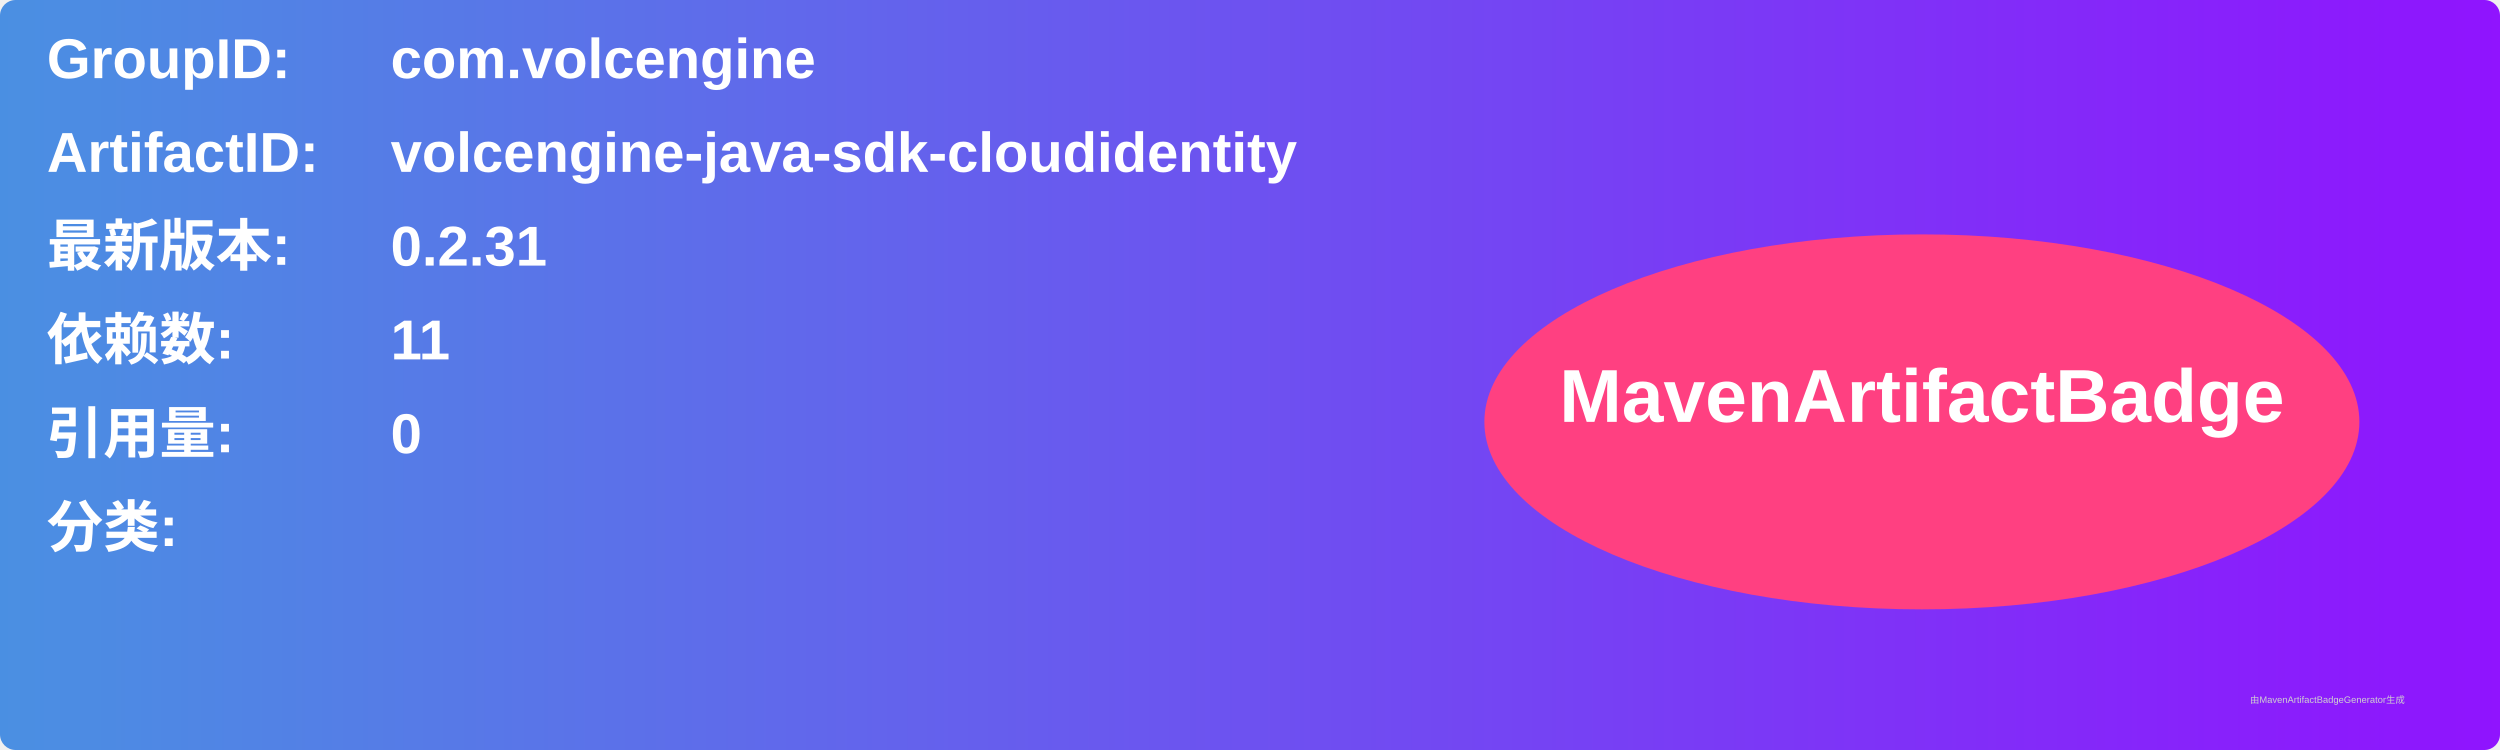
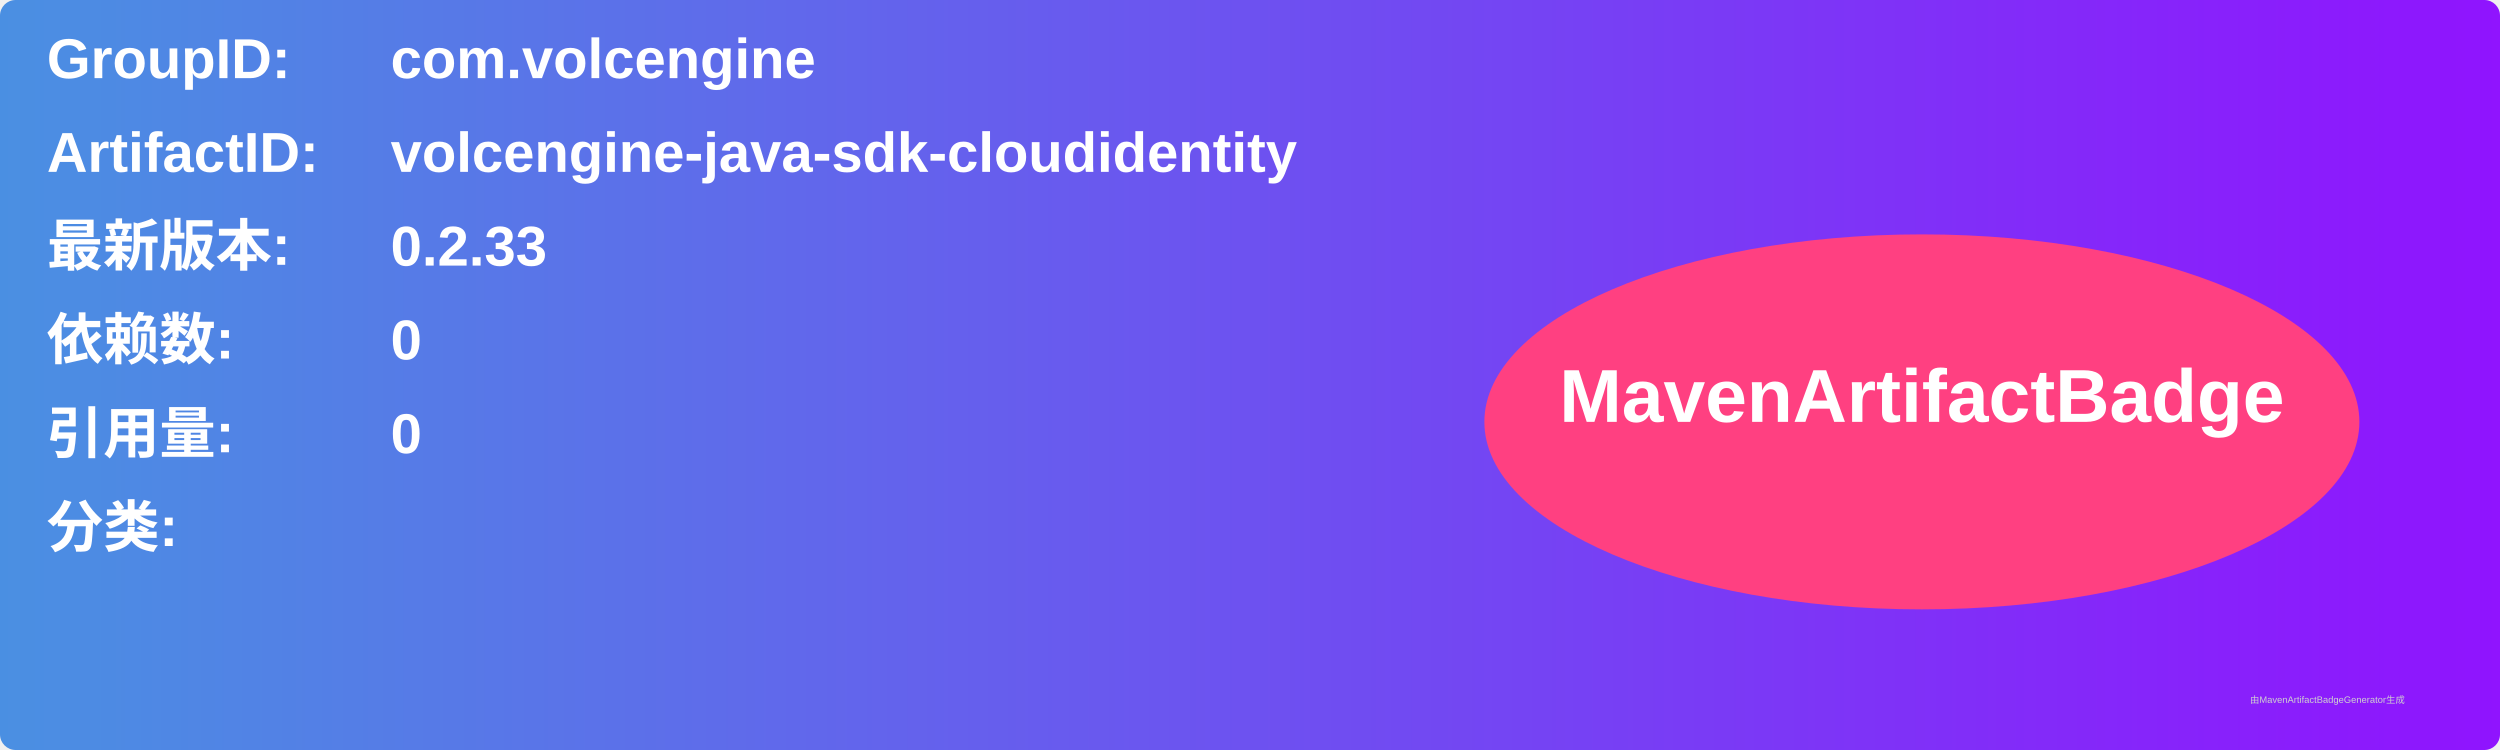
<svg xmlns="http://www.w3.org/2000/svg" width="800" height="240" viewBox="0 0 800 240">
  <linearGradient id="grad" x1="0%" y1="0%" x2="100%" y2="0%">
    <stop offset="0%" stop-color="#4a90e2" />
    <stop offset="100%" stop-color="#9013fe" />
  </linearGradient>
  <rect width="100%" height="100%" rx="5" ry="5" fill="url(#grad)" />
  <g transform="translate(15, 15)">
    <text x="0" y="10" font-family="Arial" font-size="18" fill="white" font-weight="bold" width="260">GroupID:</text>
    <text x="110" y="10" font-family="Arial" font-size="18" fill="white" font-weight="bold" width="460">com.volcengine</text>
    <text x="0" y="40" font-family="Arial" font-size="18" fill="white" font-weight="bold" width="260">ArtifactID:</text>
    <text x="110" y="40" font-family="Arial" font-size="18" fill="white" font-weight="bold" width="460">volcengine-java-sdk-cloudidentity</text>
    <text x="0" y="70" font-family="Arial" font-size="18" fill="white" font-weight="bold">最新版本:</text>
    <text x="110" y="70" font-family="Arial" font-size="18" fill="white" font-weight="bold">
-       <tspan font-weight="bold">0.2.31</tspan>
+       <tspan font-weight="bold">0.2.33</tspan>
    </text>
    <text x="0" y="100" font-family="Arial" font-size="18" fill="white" font-weight="bold">依赖数: </text>
    <text x="110" y="100" font-family="Arial" font-size="18" fill="white">
-       <tspan font-weight="bold">11</tspan>
+       <tspan font-weight="bold">0</tspan>
    </text>
    <text x="0" y="130" font-family="Arial" font-size="18" fill="white" font-weight="bold">引用量: </text>
    <text x="110" y="130" font-family="Arial" font-size="18" fill="white">
      <tspan font-weight="bold">0</tspan>
    </text>
    <text x="0" y="160" font-family="Arial" font-size="18" fill="white" font-weight="bold">分类:</text>
    <text x="10" y="190" font-family="Arial" font-size="10" fill="white">
      <tspan font-weight="bold" />
    </text>
    <ellipse cx="600" cy="120" rx="140" ry="60" fill="#ff4081" />
    <text x="600" y="120" text-anchor="middle" font-family="Arial" font-size="24" fill="white" font-weight="bold">MavenArtifactBadge</text>
  </g>
  <text x="720" y="225" font-family="Arial" font-size="3" fill="#d0d0d0">由MavenArtifactBadgeGenerator生成</text>
</svg>
